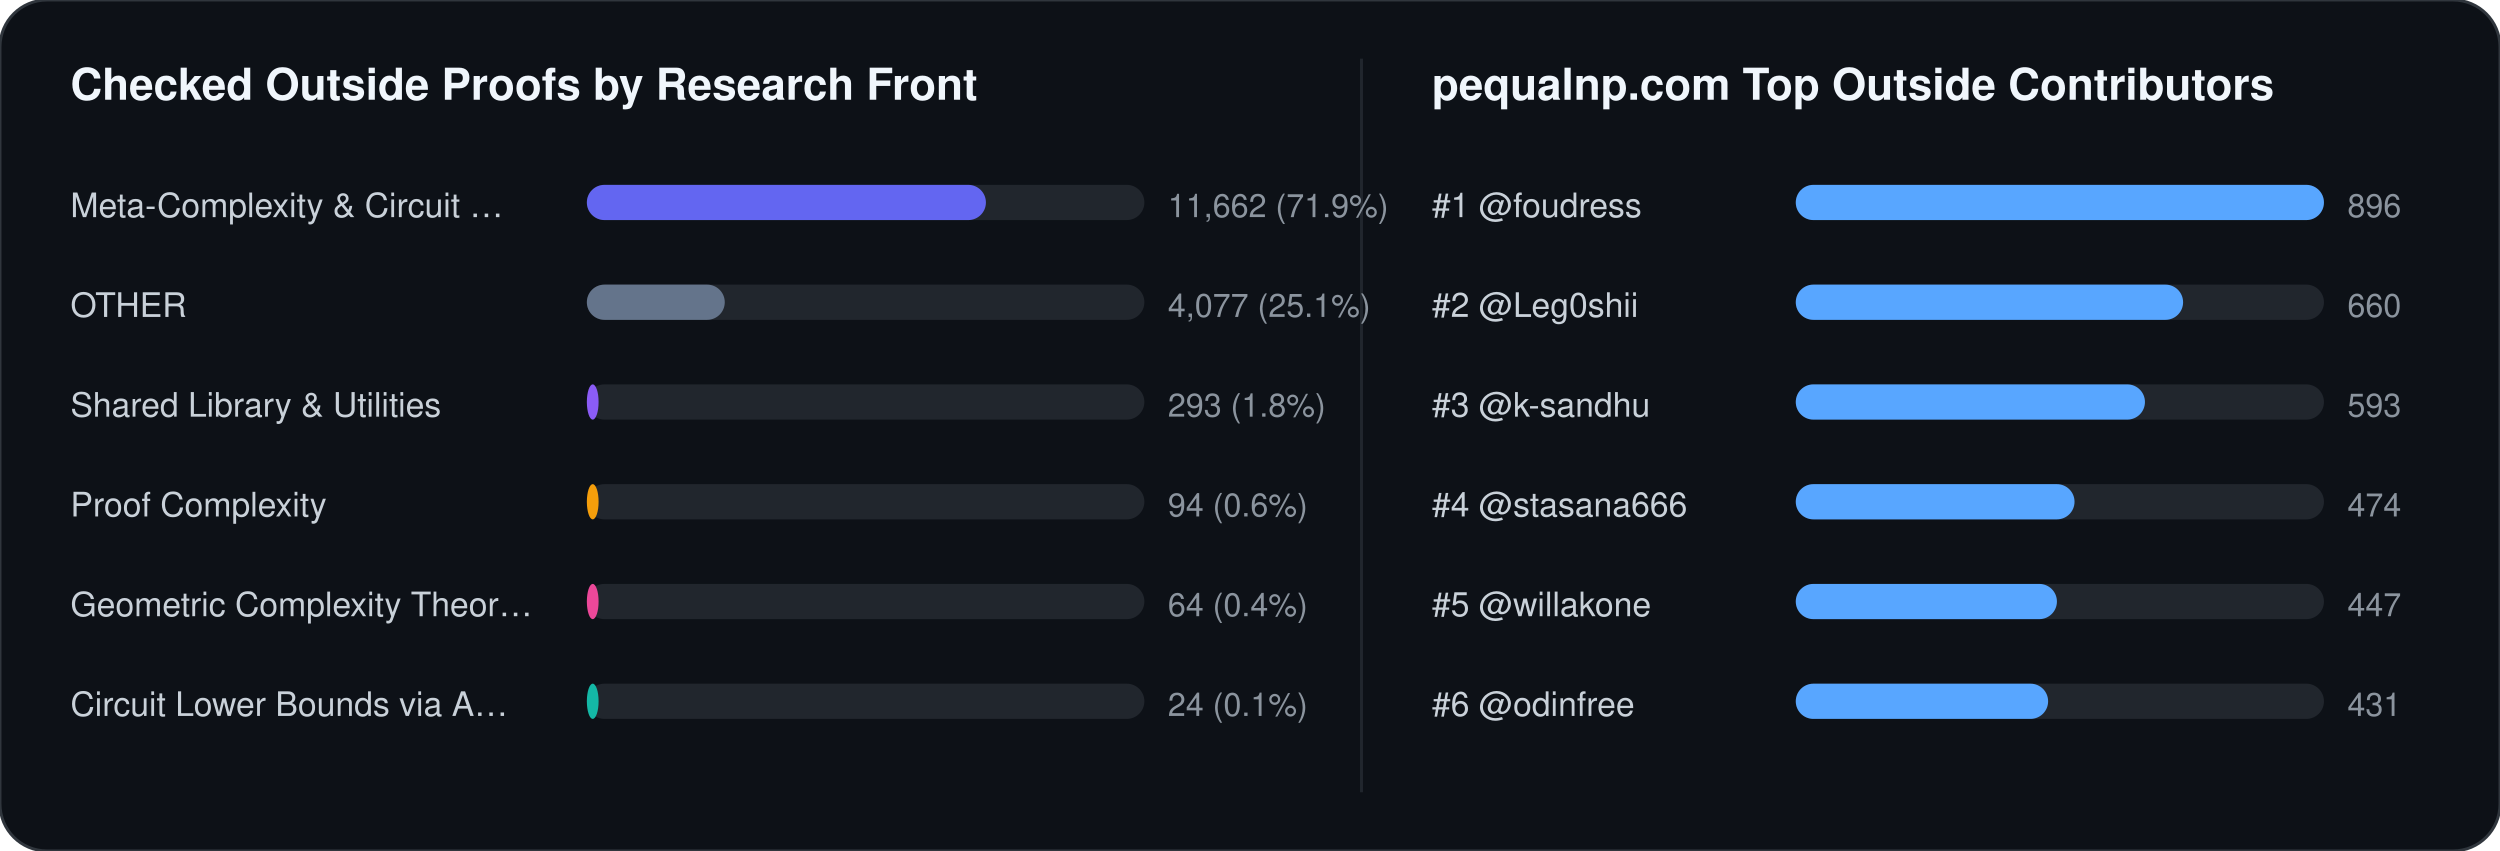
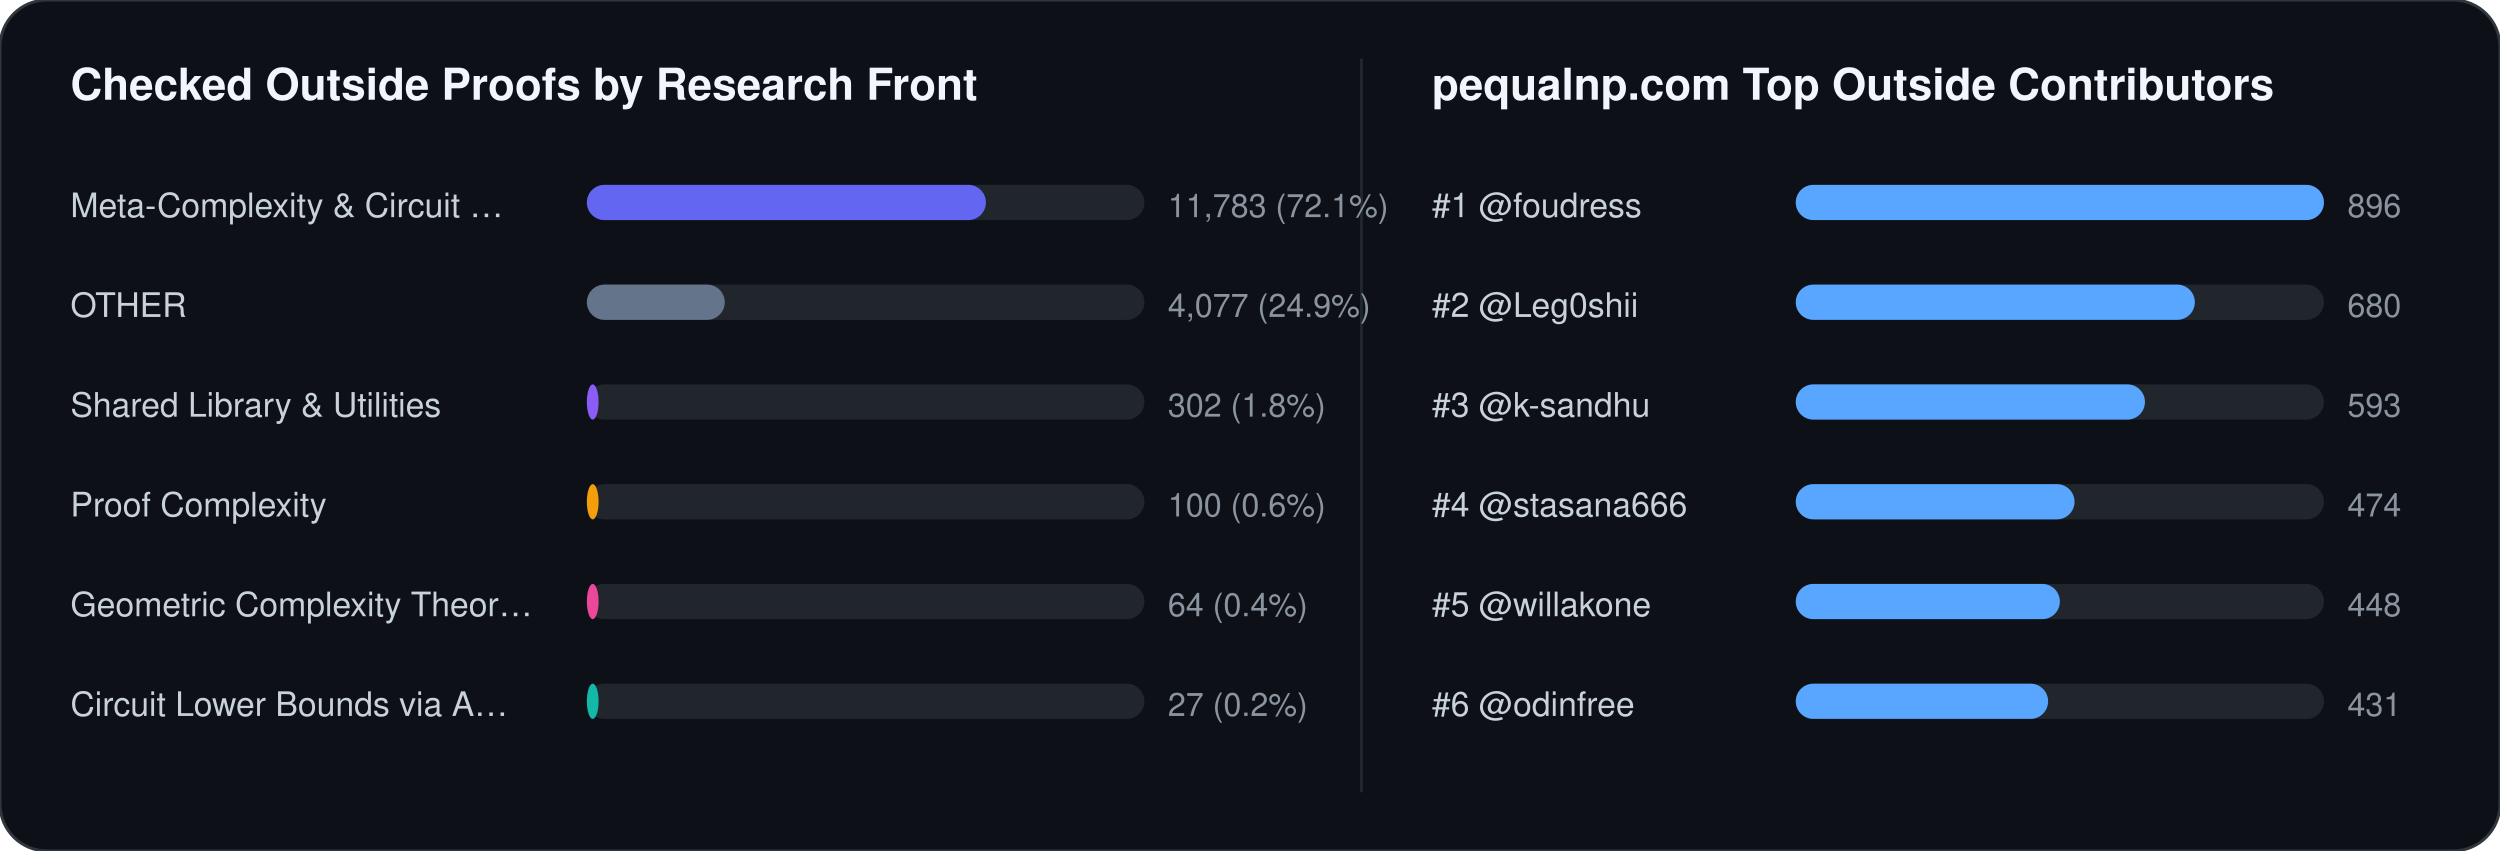
<svg xmlns="http://www.w3.org/2000/svg" width="852" height="290" viewBox="0 0 852 290" font-family="-apple-system,BlinkMacSystemFont,Segoe UI,Helvetica,Arial,sans-serif">
  <rect width="852" height="290" rx="16" fill="#0d1117" stroke="#30363d" stroke-width="1" />
  <text x="24" y="34" fill="#f0f6fc" font-size="15" font-weight="700">Checked Outside Proofs by Research Front</text>
  <line x1="464" y1="20" x2="464" y2="270" stroke="#21262d" stroke-width="1" />
  <text x="488" y="34" fill="#f0f6fc" font-size="15" font-weight="700">pequalnp.com Top Outside Contributors</text>
  <text x="24" y="74" fill="#c9d1d9" font-size="11.5">Meta-Complexity &amp; Circuit …</text>
  <rect x="200" y="63" width="190" height="12" rx="6" fill="#21262d" />
  <rect x="200" y="63" width="136" height="12" rx="6" fill="#6366f1" />
-   <text x="398" y="74" fill="#8b949e" font-size="11">11,662 (71.9%)</text>
+   <text x="398" y="74" fill="#8b949e" font-size="11">11,783 (72.1%)</text>
  <text x="24" y="108" fill="#c9d1d9" font-size="11.5">OTHER</text>
  <rect x="200" y="97" width="190" height="12" rx="6" fill="#21262d" />
  <rect x="200" y="97" width="47" height="12" rx="6" fill="#64748b" />
-   <text x="398" y="108" fill="#8b949e" font-size="11">4,077 (25.1%)</text>
+   <text x="398" y="108" fill="#8b949e" font-size="11">4,077 (24.9%)</text>
  <text x="24" y="142" fill="#c9d1d9" font-size="11.5">Shared Library &amp; Utilities</text>
  <rect x="200" y="131" width="190" height="12" rx="6" fill="#21262d" />
  <rect x="200" y="131" width="4" height="12" rx="6" fill="#8b5cf6" />
-   <text x="398" y="142" fill="#8b949e" font-size="11">293 (1.8%)</text>
+   <text x="398" y="142" fill="#8b949e" font-size="11">302 (1.8%)</text>
  <text x="24" y="176" fill="#c9d1d9" font-size="11.5">Proof Complexity</text>
  <rect x="200" y="165" width="190" height="12" rx="6" fill="#21262d" />
  <rect x="200" y="165" width="4" height="12" rx="6" fill="#f59e0b" />
-   <text x="398" y="176" fill="#8b949e" font-size="11">94 (0.6%)</text>
+   <text x="398" y="176" fill="#8b949e" font-size="11">100 (0.6%)</text>
  <text x="24" y="210" fill="#c9d1d9" font-size="11.5">Geometric Complexity Theor…</text>
  <rect x="200" y="199" width="190" height="12" rx="6" fill="#21262d" />
  <rect x="200" y="199" width="4" height="12" rx="6" fill="#ec4899" />
  <text x="398" y="210" fill="#8b949e" font-size="11">64 (0.4%)</text>
  <text x="24" y="244" fill="#c9d1d9" font-size="11.5">Circuit Lower Bounds via A…</text>
  <rect x="200" y="233" width="190" height="12" rx="6" fill="#21262d" />
  <rect x="200" y="233" width="4" height="12" rx="6" fill="#14b8a6" />
-   <text x="398" y="244" fill="#8b949e" font-size="11">24 (0.1%)</text>
+   <text x="398" y="244" fill="#8b949e" font-size="11">27 (0.2%)</text>
  <text x="488" y="74" fill="#c9d1d9" font-size="11.5">#1 @foudress</text>
  <rect x="612" y="63" width="180" height="12" rx="6" fill="#21262d" />
  <rect x="612" y="63" width="180" height="12" rx="6" fill="#58a6ff" />
  <text x="800" y="74" fill="#8b949e" font-size="11">896</text>
  <text x="488" y="108" fill="#c9d1d9" font-size="11.5">#2 @Leg0shii</text>
  <rect x="612" y="97" width="180" height="12" rx="6" fill="#21262d" />
-   <rect x="612" y="97" width="132" height="12" rx="6" fill="#58a6ff" />
-   <text x="800" y="108" fill="#8b949e" font-size="11">660</text>
+   <rect x="612" y="97" width="136" height="12" rx="6" fill="#58a6ff" />
+   <text x="800" y="108" fill="#8b949e" font-size="11">680</text>
  <text x="488" y="142" fill="#c9d1d9" font-size="11.5">#3 @k-sandhu</text>
  <rect x="612" y="131" width="180" height="12" rx="6" fill="#21262d" />
  <rect x="612" y="131" width="119" height="12" rx="6" fill="#58a6ff" />
  <text x="800" y="142" fill="#8b949e" font-size="11">593</text>
  <text x="488" y="176" fill="#c9d1d9" font-size="11.5">#4 @stasana666</text>
  <rect x="612" y="165" width="180" height="12" rx="6" fill="#21262d" />
  <rect x="612" y="165" width="95" height="12" rx="6" fill="#58a6ff" />
  <text x="800" y="176" fill="#8b949e" font-size="11">474</text>
  <text x="488" y="210" fill="#c9d1d9" font-size="11.5">#5 @willakone</text>
  <rect x="612" y="199" width="180" height="12" rx="6" fill="#21262d" />
-   <rect x="612" y="199" width="89" height="12" rx="6" fill="#58a6ff" />
-   <text x="800" y="210" fill="#8b949e" font-size="11">447</text>
+   <rect x="612" y="199" width="90" height="12" rx="6" fill="#58a6ff" />
+   <text x="800" y="210" fill="#8b949e" font-size="11">448</text>
  <text x="488" y="244" fill="#c9d1d9" font-size="11.5">#6 @odinfree</text>
  <rect x="612" y="233" width="180" height="12" rx="6" fill="#21262d" />
  <rect x="612" y="233" width="86" height="12" rx="6" fill="#58a6ff" />
  <text x="800" y="244" fill="#8b949e" font-size="11">431</text>
</svg>
